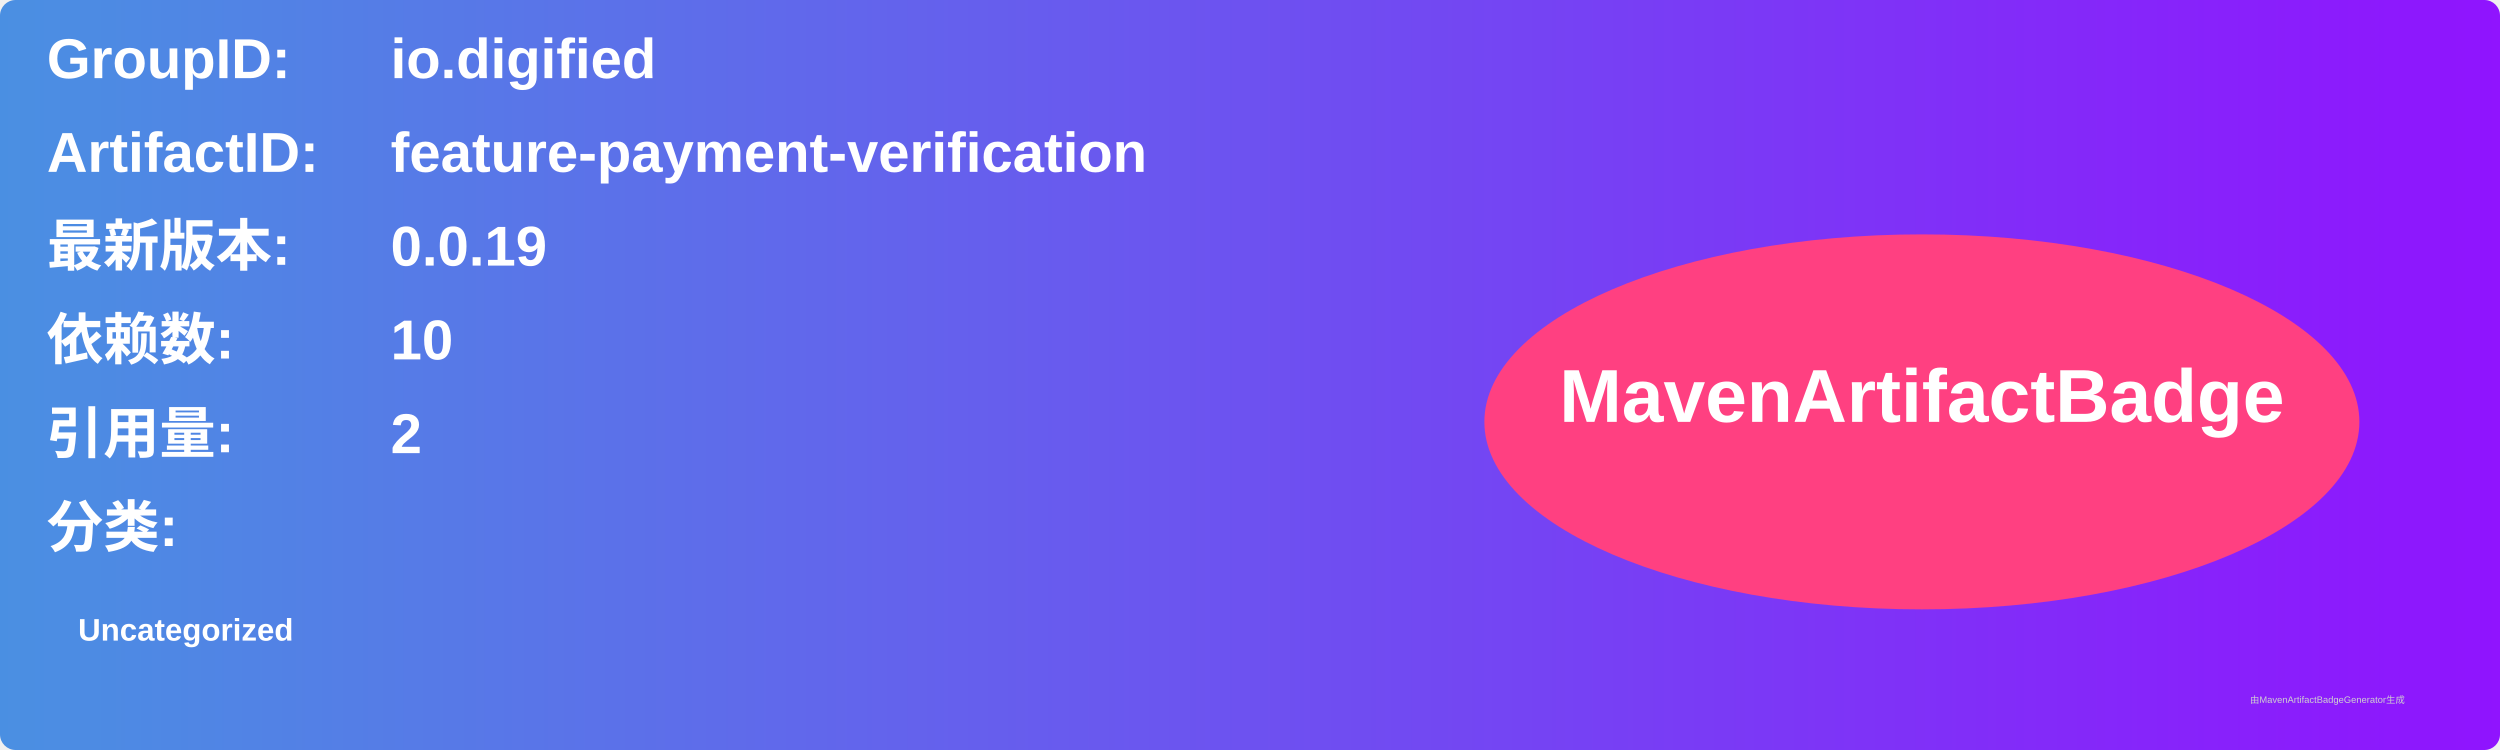
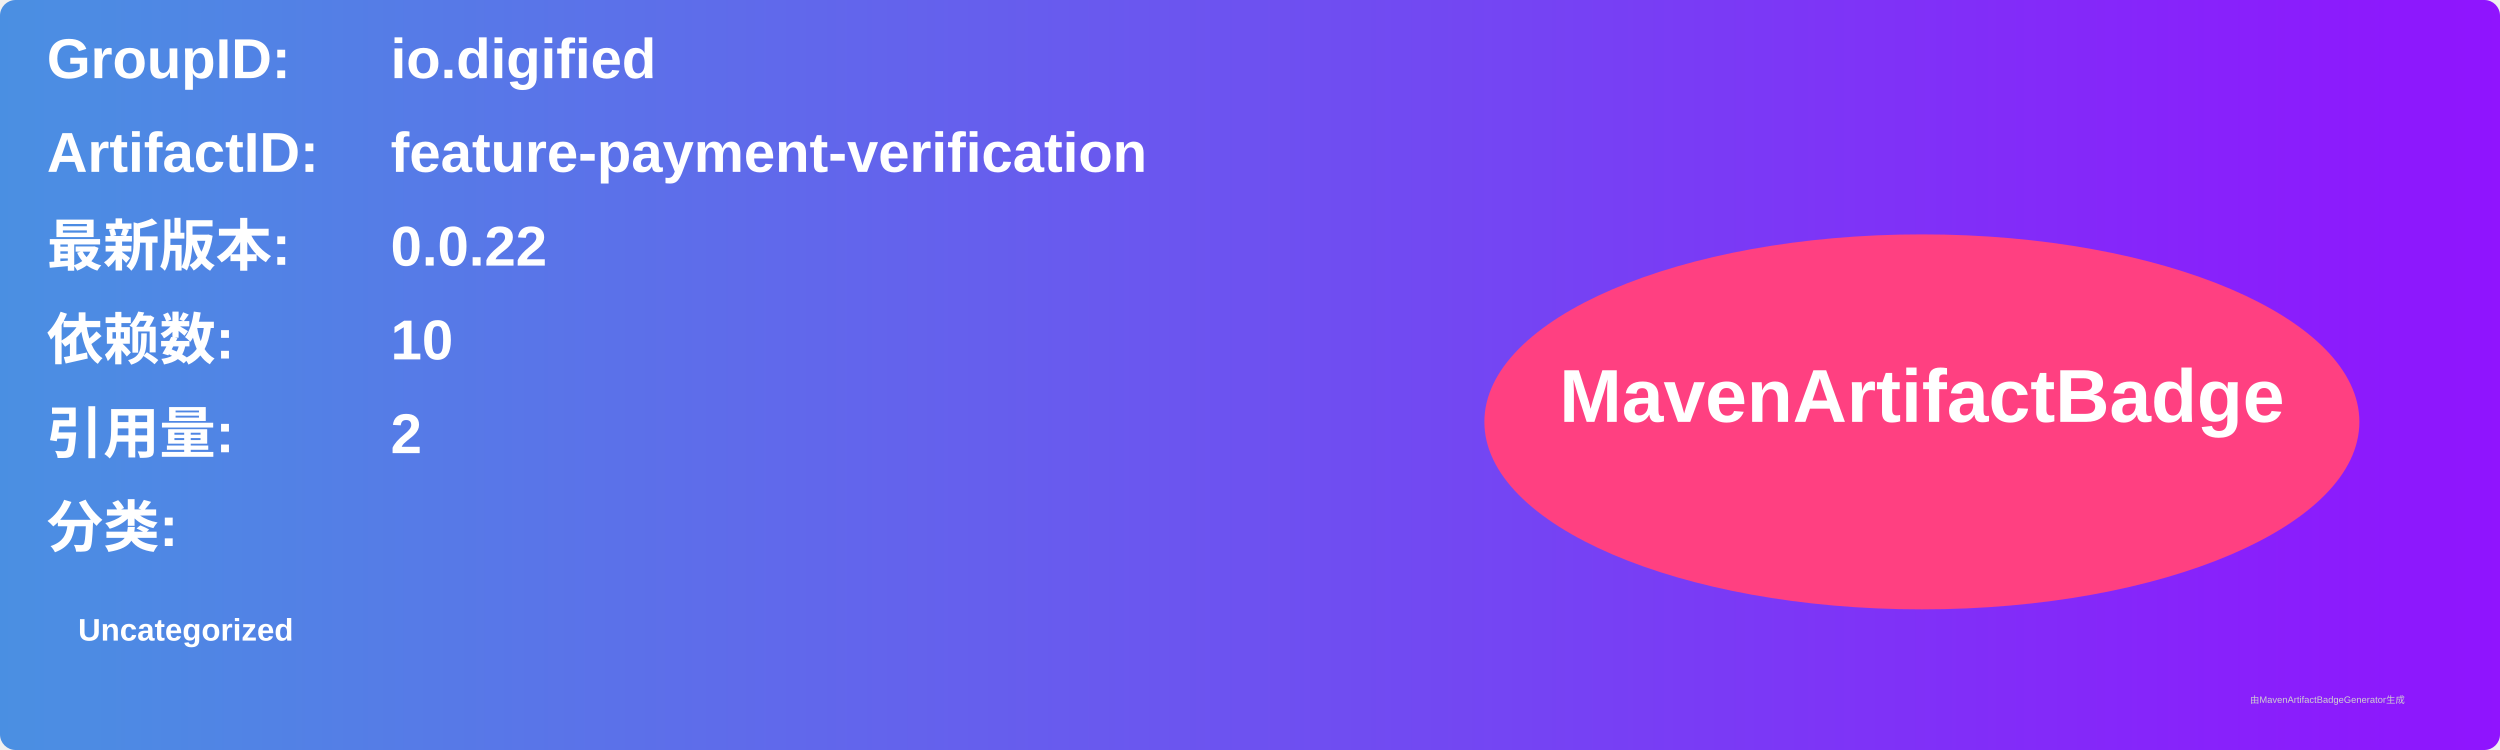
<svg xmlns="http://www.w3.org/2000/svg" width="800" height="240" viewBox="0 0 800 240">
  <linearGradient id="grad" x1="0%" y1="0%" x2="100%" y2="0%">
    <stop offset="0%" stop-color="#4a90e2" />
    <stop offset="100%" stop-color="#9013fe" />
  </linearGradient>
  <rect width="100%" height="100%" rx="5" ry="5" fill="url(#grad)" />
  <g transform="translate(15, 15)">
    <text x="0" y="10" font-family="Arial" font-size="18" fill="white" font-weight="bold" width="260">GroupID:</text>
    <text x="110" y="10" font-family="Arial" font-size="18" fill="white" font-weight="bold" width="460">io.digified</text>
    <text x="0" y="40" font-family="Arial" font-size="18" fill="white" font-weight="bold" width="260">ArtifactID:</text>
    <text x="110" y="40" font-family="Arial" font-size="18" fill="white" font-weight="bold" width="460">feature-payment-verification</text>
    <text x="0" y="70" font-family="Arial" font-size="18" fill="white" font-weight="bold">最新版本:</text>
    <text x="110" y="70" font-family="Arial" font-size="18" fill="white" font-weight="bold">
-       <tspan font-weight="bold">0.0.19</tspan>
+       <tspan font-weight="bold">0.0.22</tspan>
    </text>
    <text x="0" y="100" font-family="Arial" font-size="18" fill="white" font-weight="bold">依赖数: </text>
    <text x="110" y="100" font-family="Arial" font-size="18" fill="white">
      <tspan font-weight="bold">10</tspan>
    </text>
    <text x="0" y="130" font-family="Arial" font-size="18" fill="white" font-weight="bold">引用量: </text>
    <text x="110" y="130" font-family="Arial" font-size="18" fill="white">
      <tspan font-weight="bold">2</tspan>
    </text>
    <text x="0" y="160" font-family="Arial" font-size="18" fill="white" font-weight="bold">分类:</text>
    <text x="10" y="190" font-family="Arial" font-size="10" fill="white">
      <tspan font-weight="bold">Uncategorized</tspan>
    </text>
    <ellipse cx="600" cy="120" rx="140" ry="60" fill="#ff4081" />
    <text x="600" y="120" text-anchor="middle" font-family="Arial" font-size="24" fill="white" font-weight="bold">MavenArtifactBadge</text>
  </g>
  <text x="720" y="225" font-family="Arial" font-size="3" fill="#d0d0d0">由MavenArtifactBadgeGenerator生成</text>
</svg>
